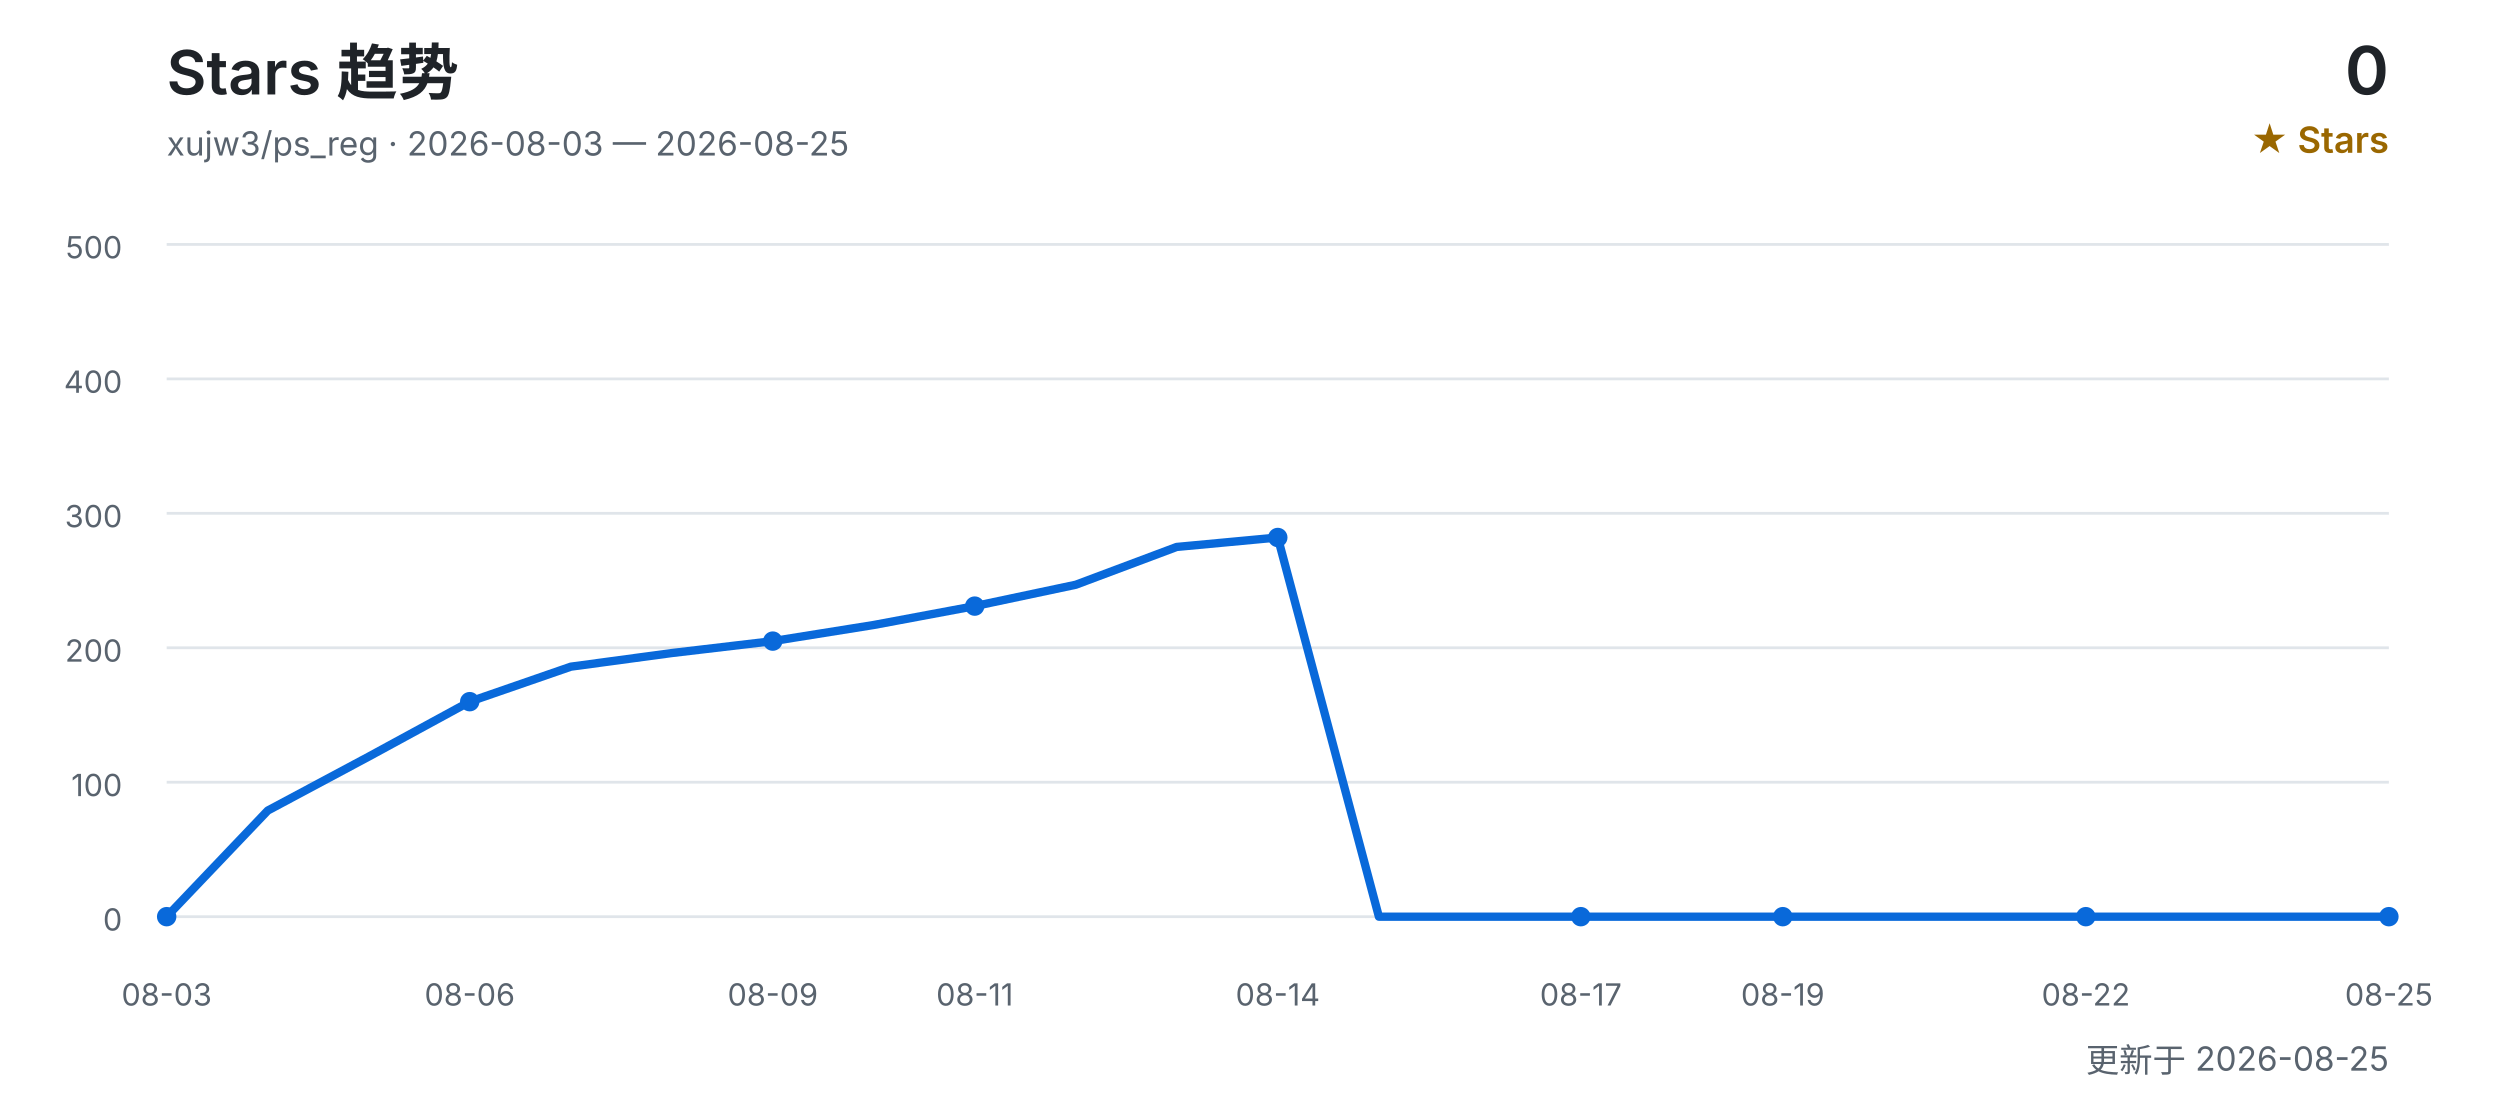
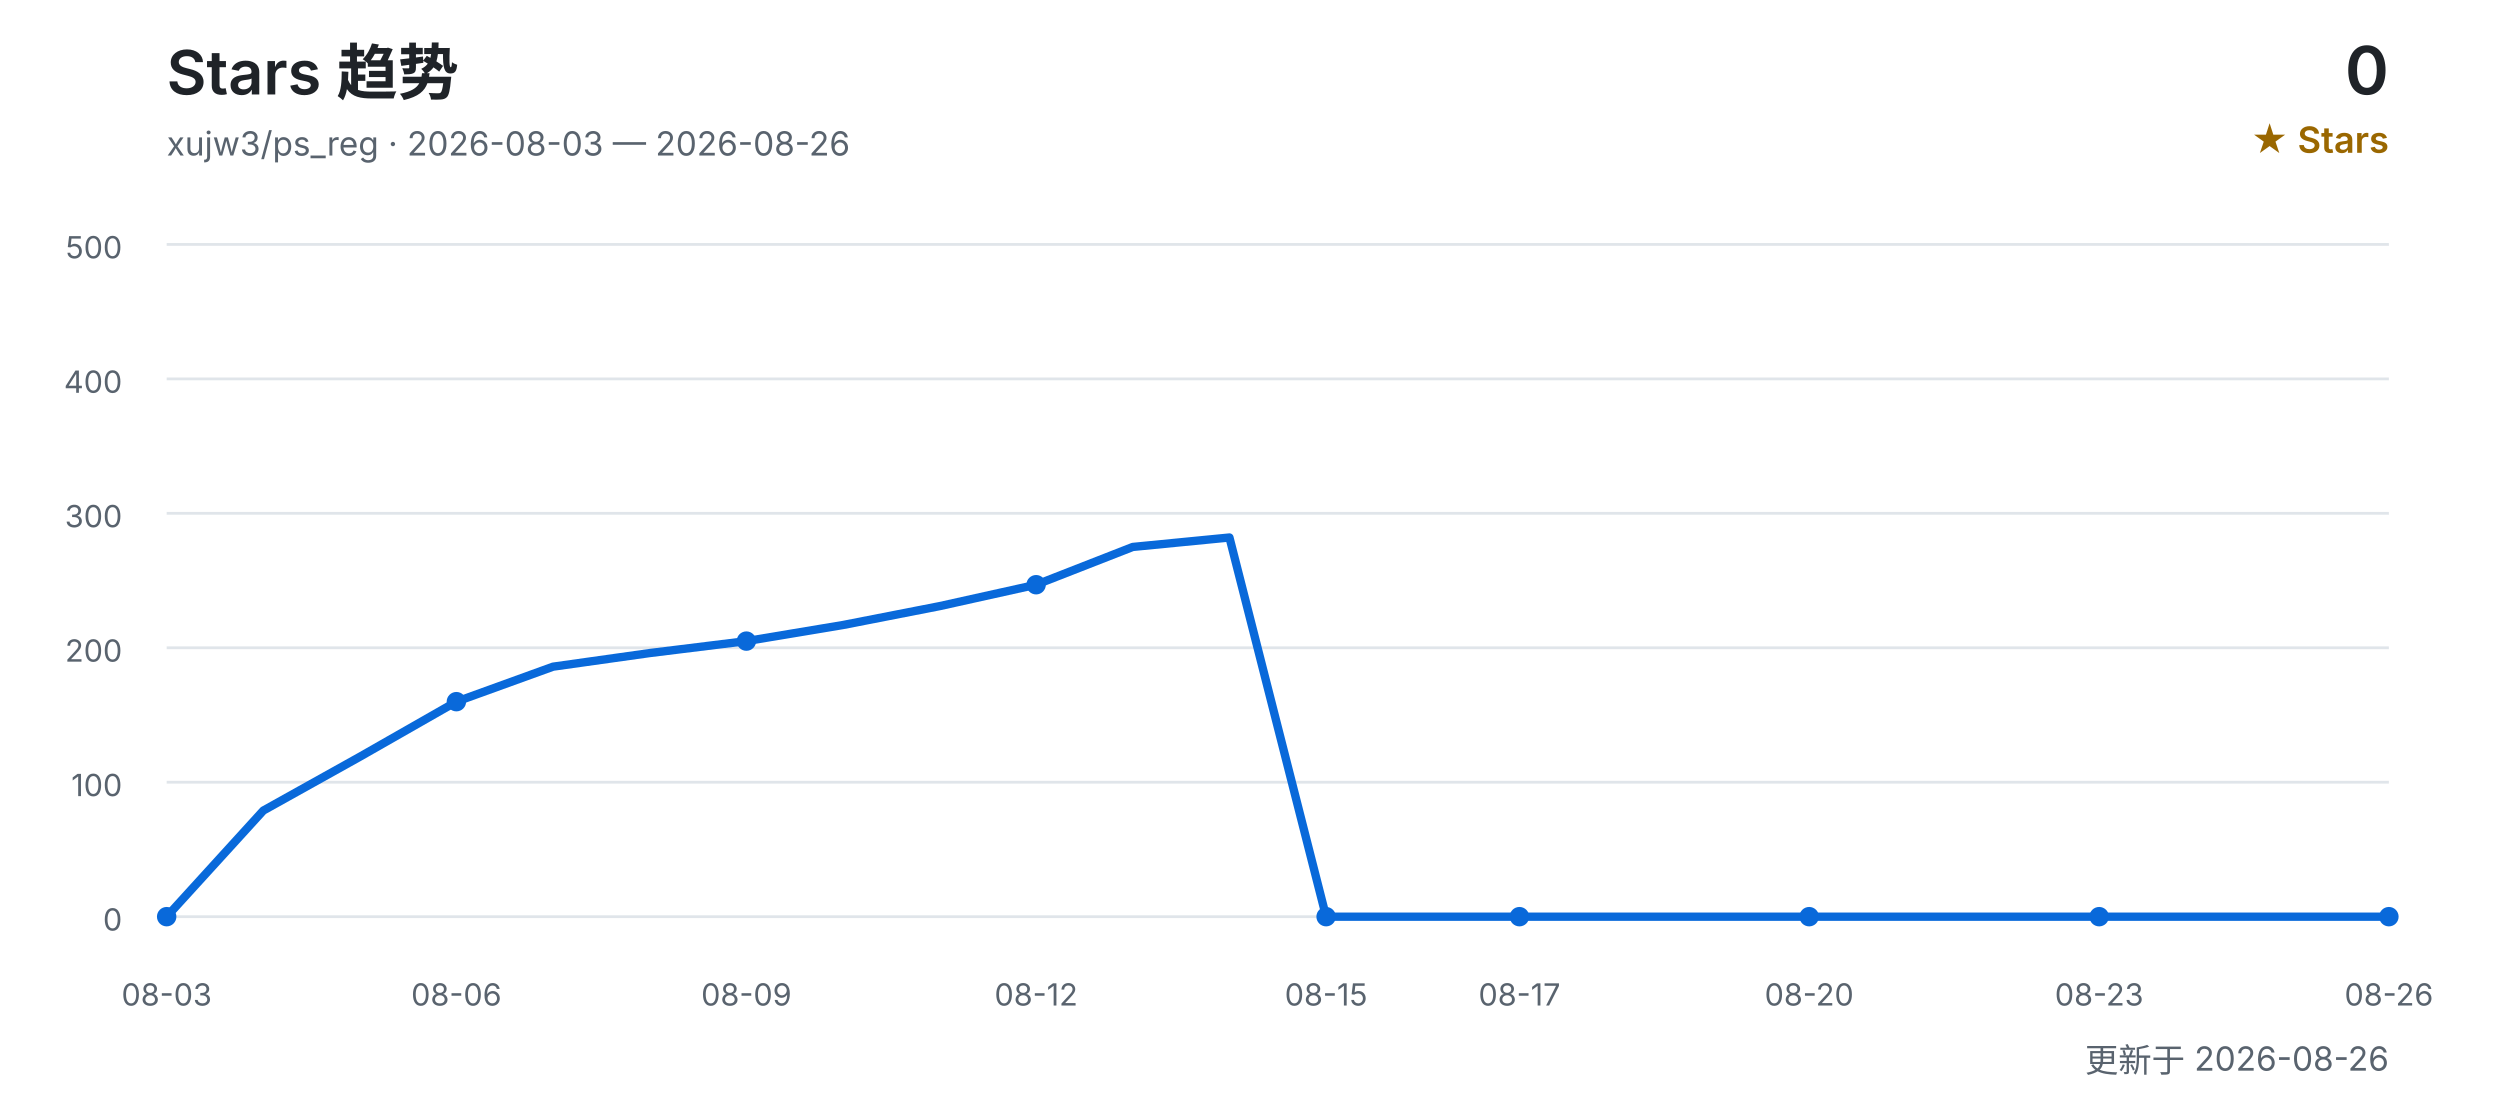
<svg xmlns="http://www.w3.org/2000/svg" width="900" height="400" viewBox="0 0 900 400" role="img" aria-labelledby="title desc">
  <defs>
    <style>
      text { font-family: Inter, "Segoe UI", Arial, "Noto Sans CJK SC", sans-serif; }
      .title { fill: #1f2328; font-size: 22px; font-weight: 600; }
      .subtitle { fill: #59636e; font-size: 12px; }
      .count { fill: #1f2328; font-size: 24px; font-weight: 600; }
      .count-label { fill: #9a6700; font-size: 13px; font-weight: 600; }
      .grid { stroke: #d0d7de; stroke-width: 1; opacity: 0.65; }
      .axis { fill: #59636e; font-size: 11px; }
      .line { fill: none; stroke: #0969da; stroke-width: 3; stroke-linecap: round; stroke-linejoin: round; }
      .point { fill: #0969da; }
    </style>
  </defs>
  <text x="60" y="34" class="title">Stars 趋势</text>
-   <text x="60" y="56" class="subtitle">xujw3/ps_reg · 2026-08-03 — 2026-08-25</text>
+   <text x="60" y="56" class="subtitle">xujw3/ps_reg · 2026-08-03 — 2026-08-26</text>
  <text x="860" y="34" class="count" text-anchor="end">0</text>
  <text x="860" y="55" class="count-label" text-anchor="end">★ Stars</text>
  <line x1="60" y1="330.0" x2="860" y2="330.0" class="grid" />
  <text x="44" y="335.0" class="axis" text-anchor="end">0</text>
  <line x1="60" y1="281.6" x2="860" y2="281.6" class="grid" />
  <text x="44" y="286.6" class="axis" text-anchor="end">100</text>
  <line x1="60" y1="233.2" x2="860" y2="233.2" class="grid" />
  <text x="44" y="238.2" class="axis" text-anchor="end">200</text>
  <line x1="60" y1="184.8" x2="860" y2="184.8" class="grid" />
  <text x="44" y="189.8" class="axis" text-anchor="end">300</text>
  <line x1="60" y1="136.4" x2="860" y2="136.4" class="grid" />
  <text x="44" y="141.4" class="axis" text-anchor="end">400</text>
  <line x1="60" y1="88.0" x2="860" y2="88.0" class="grid" />
  <text x="44" y="93.0" class="axis" text-anchor="end">500</text>
-   <polyline points="60.0,330.0 96.4,291.8 132.7,272.4 169.1,252.6 205.5,240.0 241.8,235.1 278.2,230.8 314.5,225.0 350.9,218.2 387.3,210.5 423.6,196.9 460.0,193.5 496.4,330.0 532.7,330.0 569.1,330.0 605.5,330.0 641.8,330.0 678.2,330.0 714.5,330.0 750.9,330.0 787.3,330.0 823.6,330.0 860.0,330.0" class="line" />
+   <polyline points="60.0,330.0 94.8,291.8 129.6,272.4 164.3,252.6 199.1,240.0 233.9,235.1 268.7,230.8 303.5,225.0 338.3,218.2 373.0,210.5 407.8,196.9 442.6,193.5 477.4,330.0 512.2,330.0 547.0,330.0 581.7,330.0 616.5,330.0 651.3,330.0 686.1,330.0 720.9,330.0 755.7,330.0 790.4,330.0 825.2,330.0 860.0,330.0" class="line" />
  <text x="60.0" y="362" class="axis" text-anchor="middle">08-03</text>
  <circle cx="60.0" cy="330.0" r="3.5" class="point" />
-   <text x="169.1" y="362" class="axis" text-anchor="middle">08-06</text>
-   <circle cx="169.1" cy="252.6" r="3.5" class="point" />
-   <text x="278.2" y="362" class="axis" text-anchor="middle">08-09</text>
-   <circle cx="278.2" cy="230.8" r="3.5" class="point" />
-   <text x="350.9" y="362" class="axis" text-anchor="middle">08-11</text>
-   <circle cx="350.9" cy="218.2" r="3.5" class="point" />
-   <text x="460.0" y="362" class="axis" text-anchor="middle">08-14</text>
-   <circle cx="460.0" cy="193.5" r="3.5" class="point" />
-   <text x="569.1" y="362" class="axis" text-anchor="middle">08-17</text>
-   <circle cx="569.1" cy="330.0" r="3.5" class="point" />
-   <text x="641.8" y="362" class="axis" text-anchor="middle">08-19</text>
-   <circle cx="641.8" cy="330.0" r="3.5" class="point" />
-   <text x="750.9" y="362" class="axis" text-anchor="middle">08-22</text>
-   <circle cx="750.9" cy="330.0" r="3.5" class="point" />
-   <text x="860.0" y="362" class="axis" text-anchor="middle">08-25</text>
+   <text x="164.3" y="362" class="axis" text-anchor="middle">08-06</text>
+   <circle cx="164.3" cy="252.6" r="3.5" class="point" />
+   <text x="268.7" y="362" class="axis" text-anchor="middle">08-09</text>
+   <circle cx="268.7" cy="230.8" r="3.5" class="point" />
+   <text x="373.0" y="362" class="axis" text-anchor="middle">08-12</text>
+   <circle cx="373.0" cy="210.5" r="3.5" class="point" />
+   <text x="477.4" y="362" class="axis" text-anchor="middle">08-15</text>
+   <circle cx="477.4" cy="330.0" r="3.5" class="point" />
+   <text x="547.0" y="362" class="axis" text-anchor="middle">08-17</text>
+   <circle cx="547.0" cy="330.0" r="3.5" class="point" />
+   <text x="651.3" y="362" class="axis" text-anchor="middle">08-20</text>
+   <circle cx="651.3" cy="330.0" r="3.5" class="point" />
+   <text x="755.7" y="362" class="axis" text-anchor="middle">08-23</text>
+   <circle cx="755.7" cy="330.0" r="3.5" class="point" />
+   <text x="860.0" y="362" class="axis" text-anchor="middle">08-26</text>
  <circle cx="860.0" cy="330.0" r="3.5" class="point" />
-   <text x="860" y="386" class="subtitle" text-anchor="end">更新于 2026-08-25</text>
+   <text x="860" y="386" class="subtitle" text-anchor="end">更新于 2026-08-26</text>
</svg>
